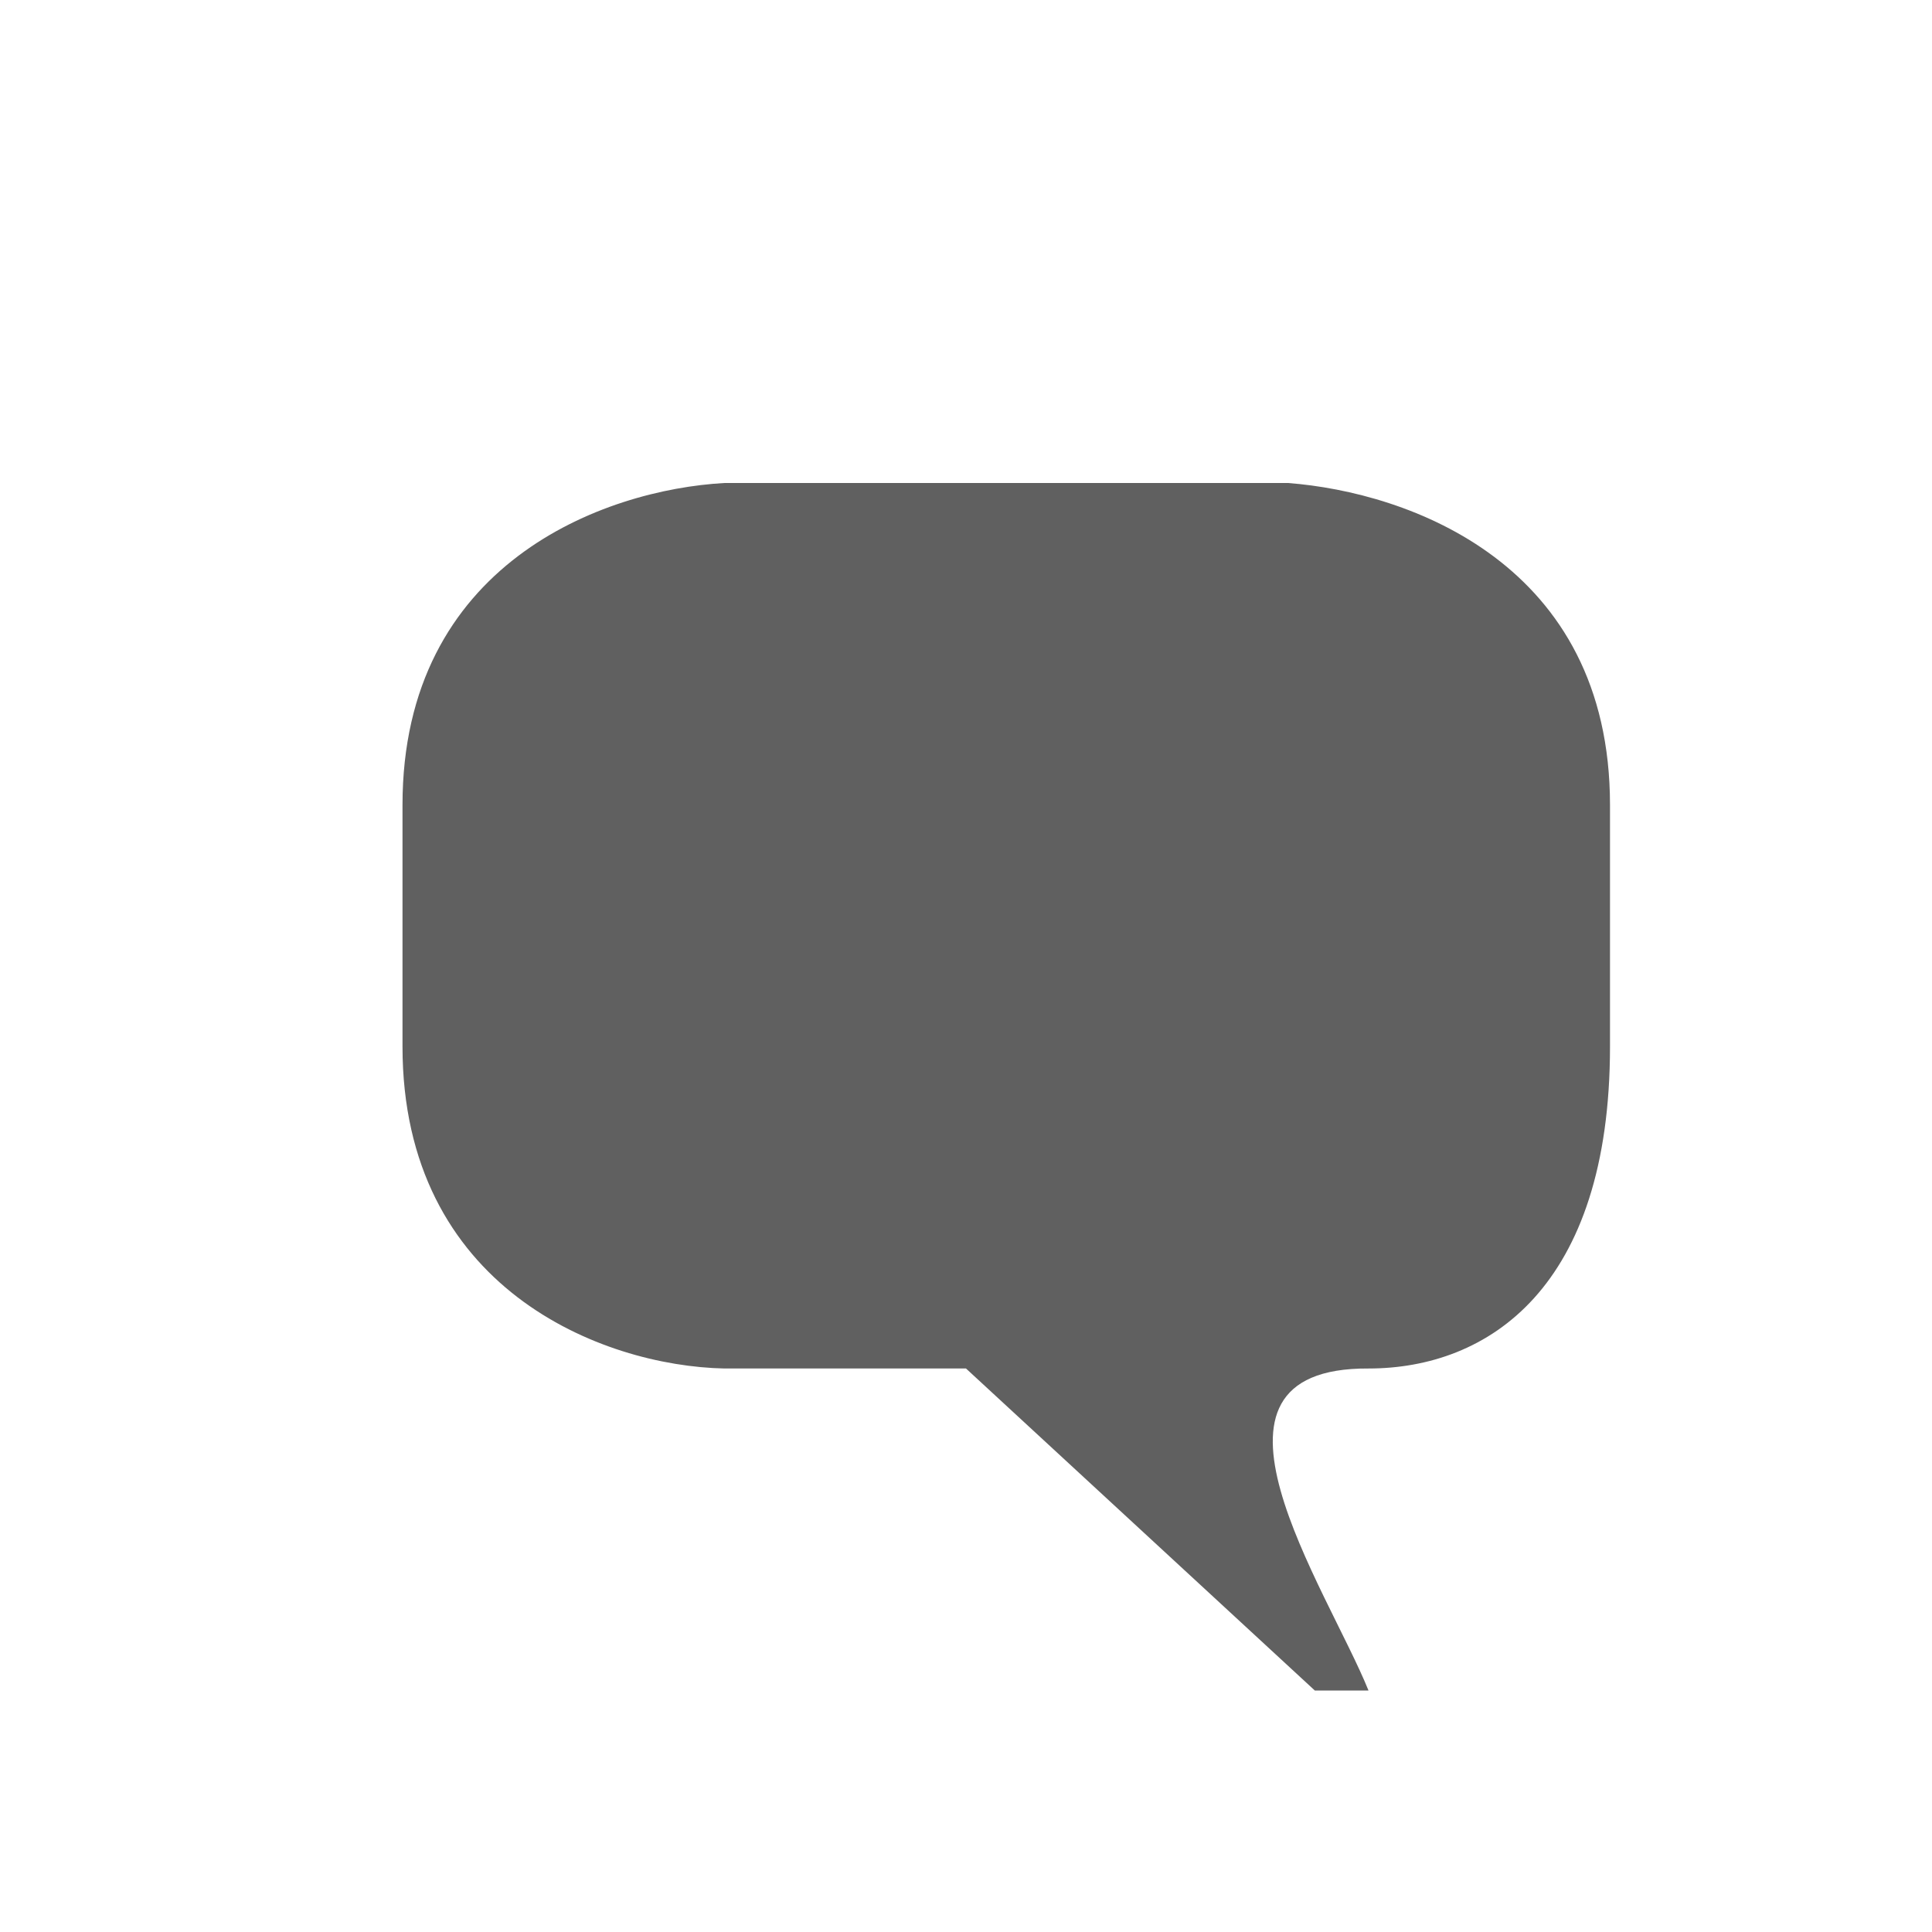
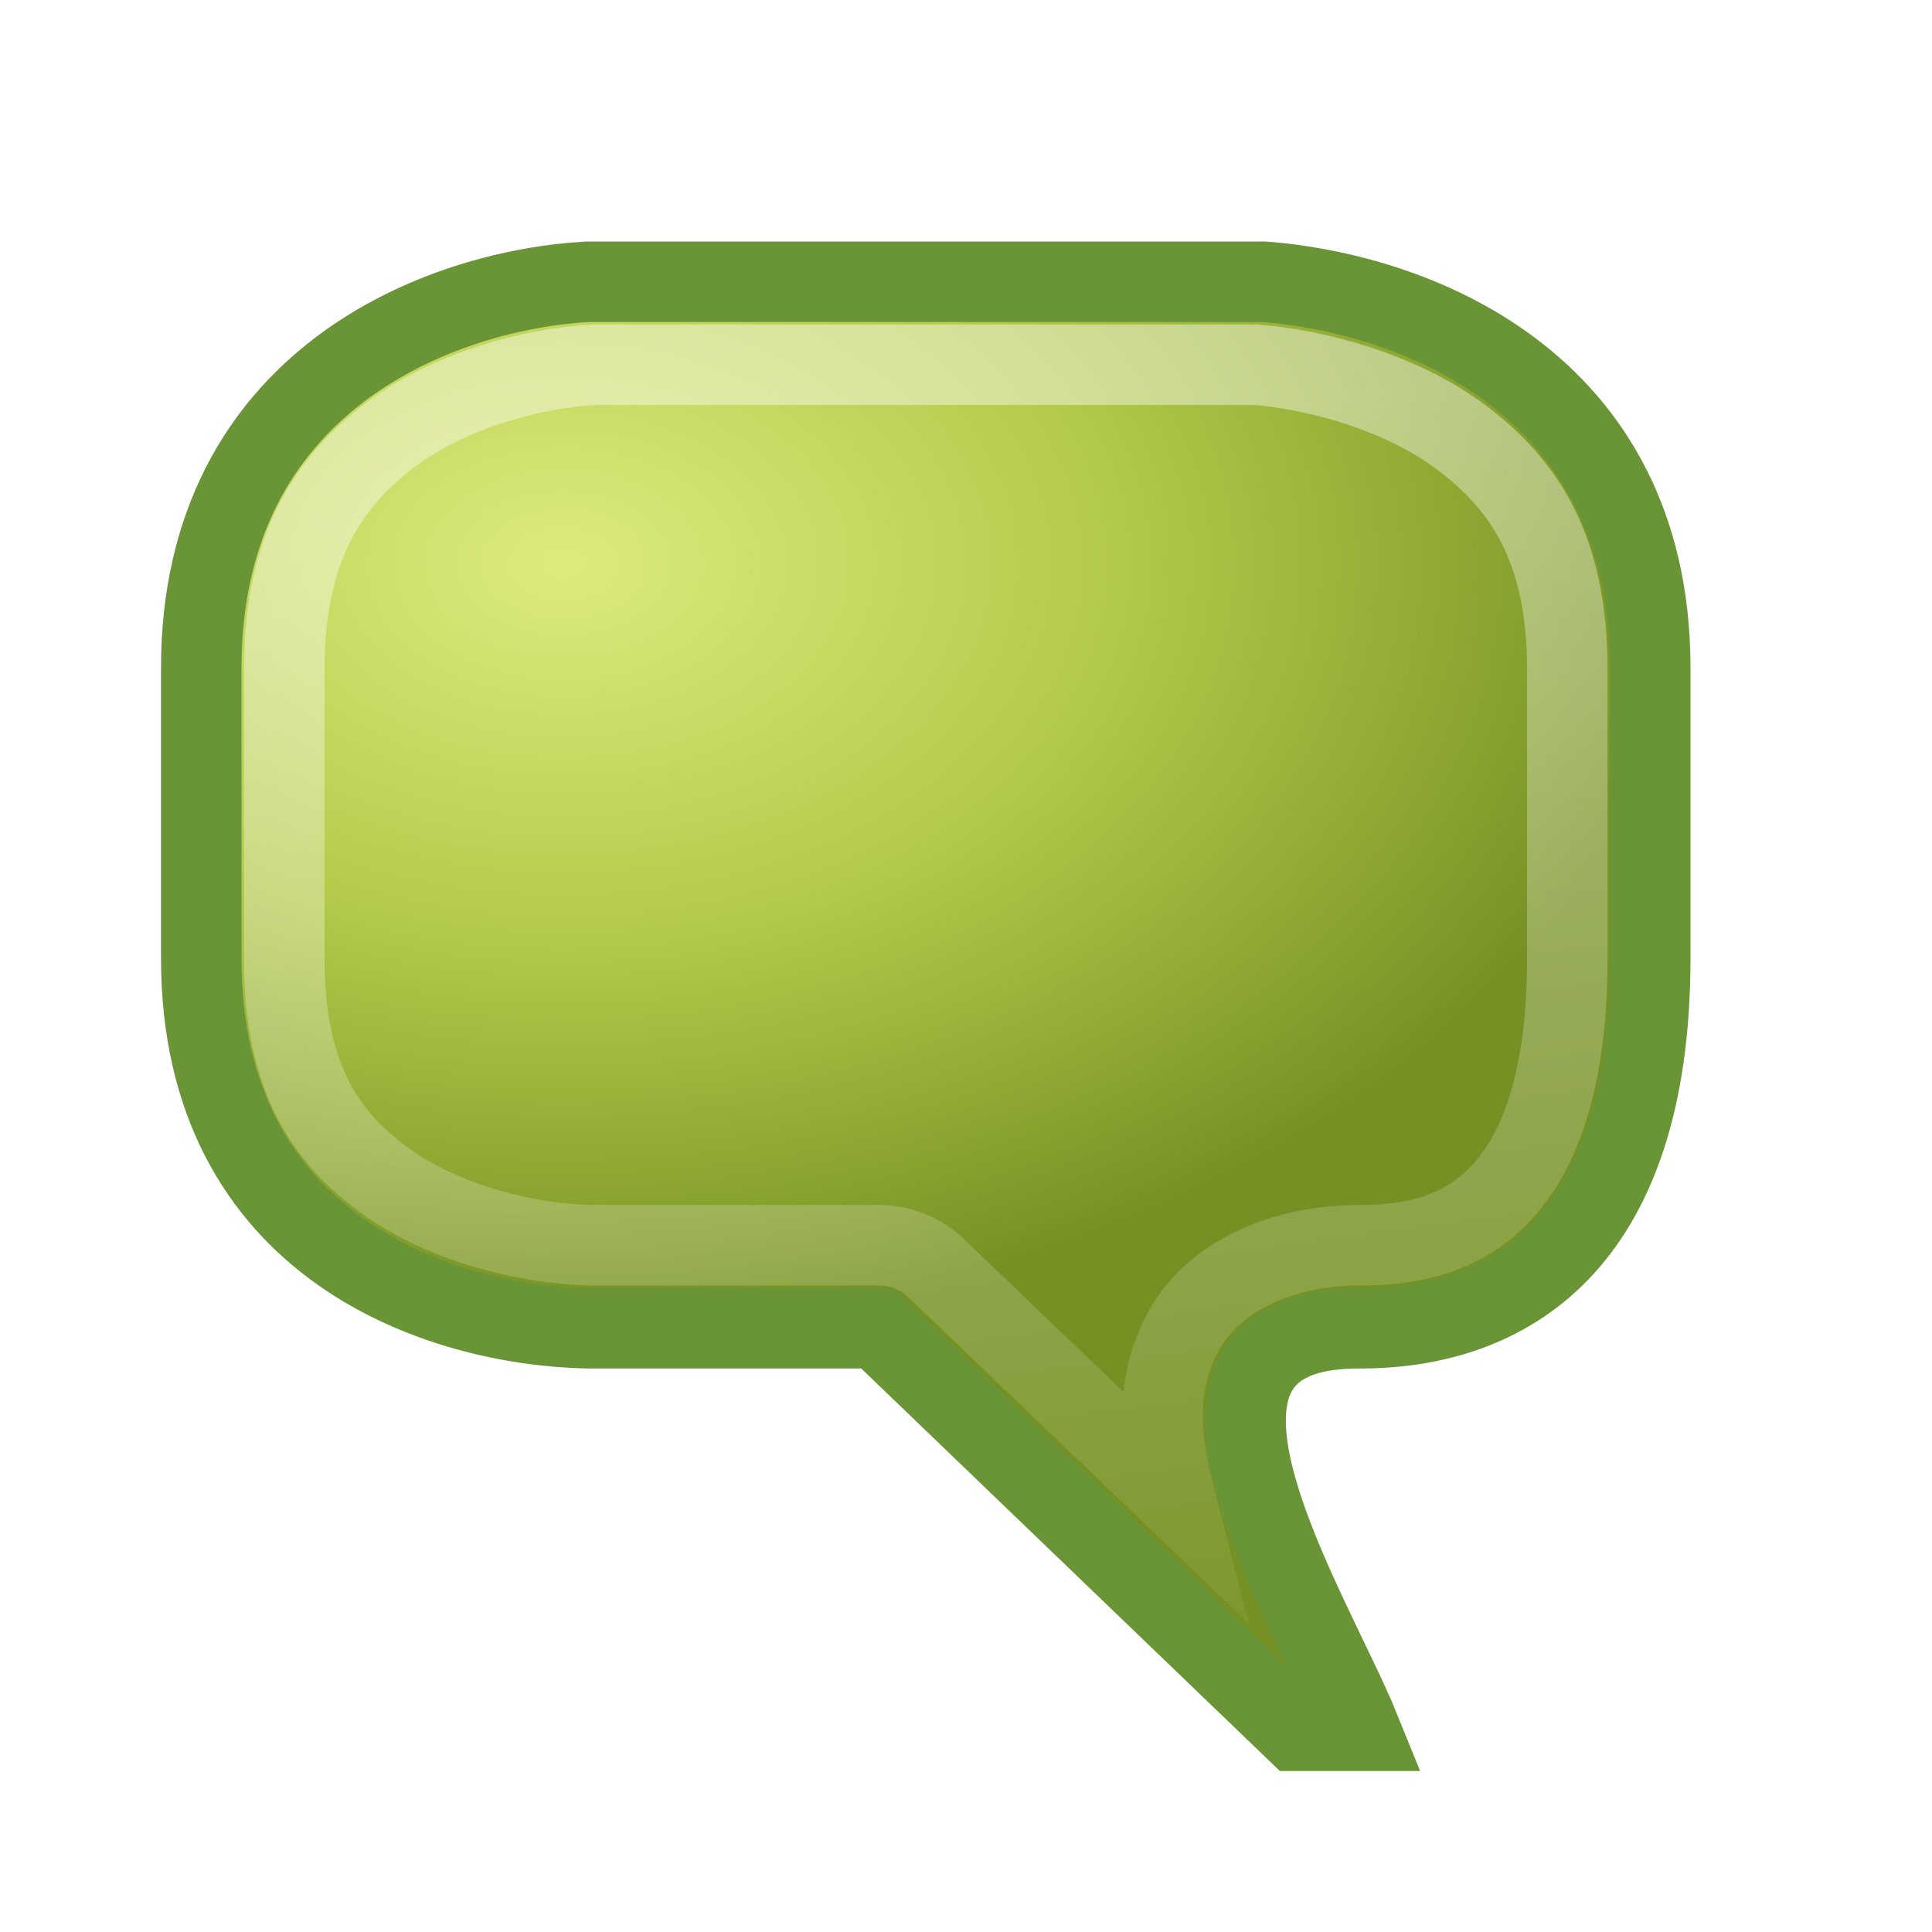
- <svg xmlns="http://www.w3.org/2000/svg" version="1.1" width="24" height="24" id="svg2816" style="display:inline">
-   <defs id="defs2818" />
-   <path d="M 9,17 C 7.472,16.969 5,16 5,13 L 5,10 C 5,7 7.5,6.083 9,6 l 7,0 c 1.5,0.115 4,1 4,4 l 0,3 c 0,3 -1.514,4 -3,4 -2.396,-0.014 -0.516,2.724 0,4 L 16.333,21 12,17 9,17 z" id="path2819" style="fill:#606060;fill-opacity:1;stroke:none" />
+ <svg xmlns="http://www.w3.org/2000/svg" xmlns:xlink="http://www.w3.org/1999/xlink" version="1.1" width="24" height="24" id="svg2816" style="display:inline">
+   <defs id="defs2818">
+     <linearGradient id="linearGradient3619">
+       <stop id="stop3621" style="stop-color:#ddeb7d;stop-opacity:1" offset="0" />
+       <stop id="stop3623" style="stop-color:#b1c948;stop-opacity:1" offset="0.502" />
+       <stop id="stop3625" style="stop-color:#769123;stop-opacity:1" offset="1" />
+     </linearGradient>
+     <linearGradient id="linearGradient3681">
+       <stop id="stop3683" style="stop-color:#ffffff;stop-opacity:1" offset="0" />
+       <stop id="stop3685" style="stop-color:#ffffff;stop-opacity:0" offset="1" />
+     </linearGradient>
+     <radialGradient cx="8" cy="8" r="9.5" fx="8" fy="8" id="radialGradient3671" xlink:href="#linearGradient3619" gradientUnits="userSpaceOnUse" gradientTransform="matrix(1.470395,0.00328948,-0.00223714,0.9999975,-4.745261,-1.026296)" />
+     <linearGradient x1="9.051" y1="5.869" x2="11.285" y2="22.993" id="linearGradient3687" xlink:href="#linearGradient3681" gradientUnits="userSpaceOnUse" gradientTransform="translate(-0.03125,0.03125)" />
+   </defs>
+   <path d="M 7.3,16.5 C 5.467,16.462 2.5,15.5 2.5,11.9 l 0,-3.6 c 0,-3.6 3,-4.7 4.8,-4.8 l 8.4,0 C 17.5,3.637 20.5,4.7 20.5,8.3 l 0,3.6 c 0,3.6 -1.817,4.6 -3.6,4.6 -2.875,-0.017 -0.619,3.469 0,5 l -0.8,0 -5.2,-5 -3.6,0 z" id="path2819" style="fill:url(#radialGradient3671);fill-opacity:1;stroke:#699536;stroke-opacity:1" />
+   <path d="M 7.375,4.531 C 6.655,4.571 5.605,4.83 4.844,5.406 4.083,5.983 3.531,6.801 3.531,8.312 l 0,3.594 c 0,1.515 0.54,2.253 1.281,2.781 0.733,0.522 1.754,0.761 2.5,0.781 l 0.031,0 3.562,0 A 1.033,1.033 0 0 1 11.625,15.75 l 2.969,2.844 c -0.159,-0.621 -0.278,-1.325 0.094,-2.031 0.389,-0.739 1.292,-1.099 2.219,-1.094 0.7,0 1.276,-0.168 1.719,-0.625 0.442,-0.457 0.844,-1.311 0.844,-2.938 l 0,-3.594 c 0,-1.512 -0.551,-2.302 -1.312,-2.875 -0.762,-0.573 -1.823,-0.85 -2.562,-0.906 l -8.219,0 z" id="path3669" style="opacity:0.42;fill:none;stroke:url(#linearGradient3687);stroke-opacity:1" />
</svg>
